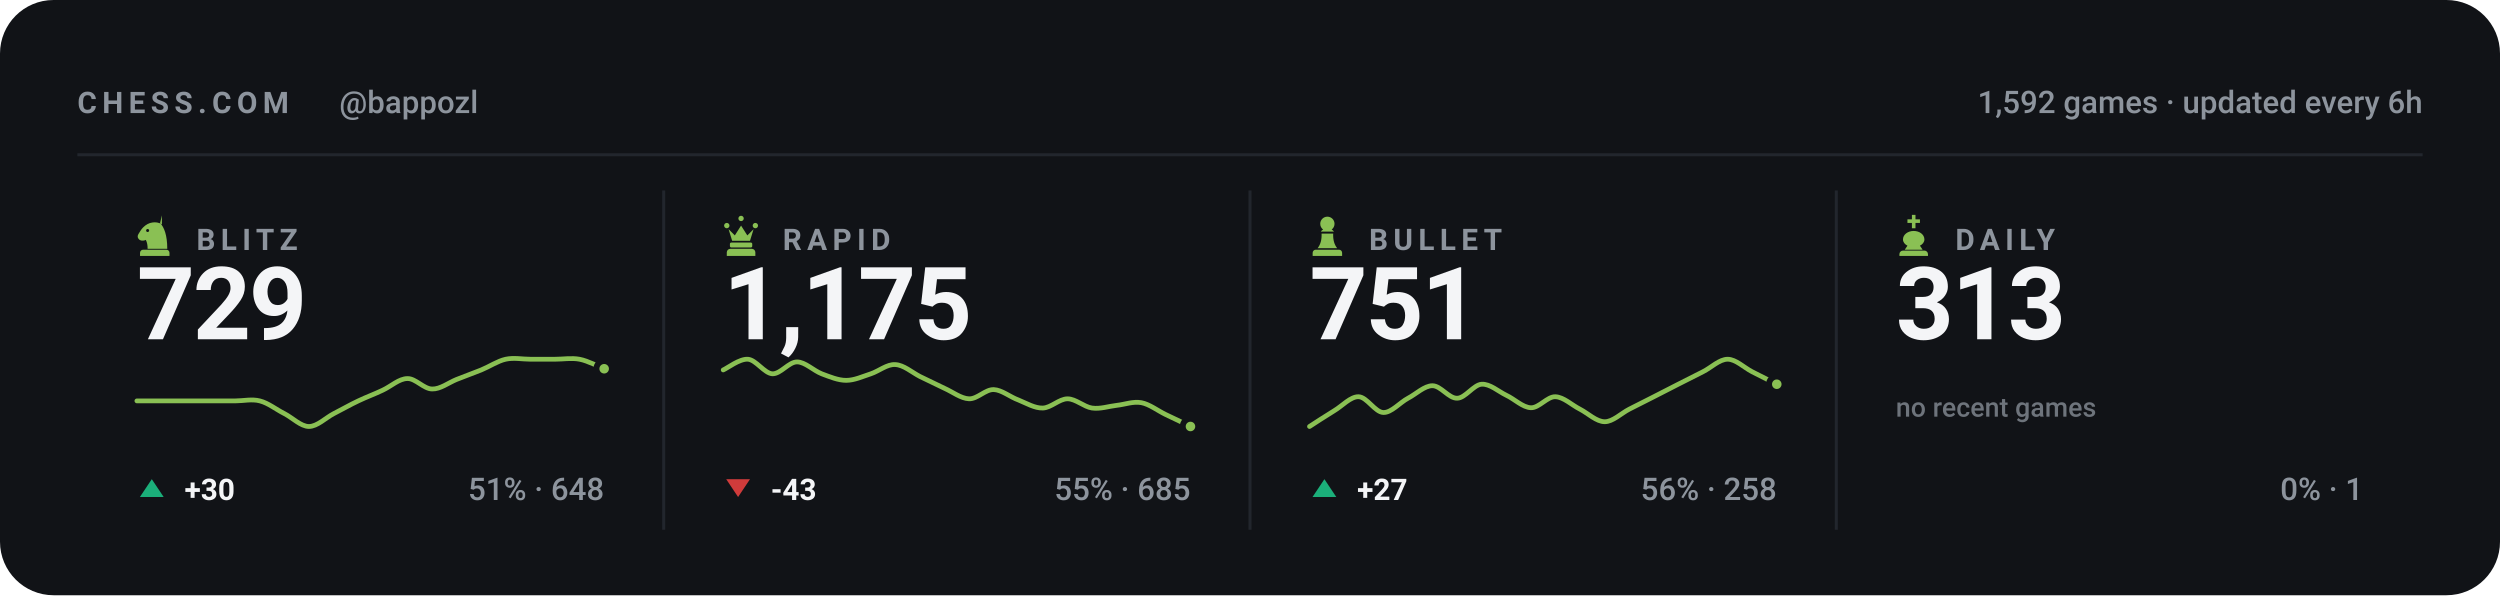
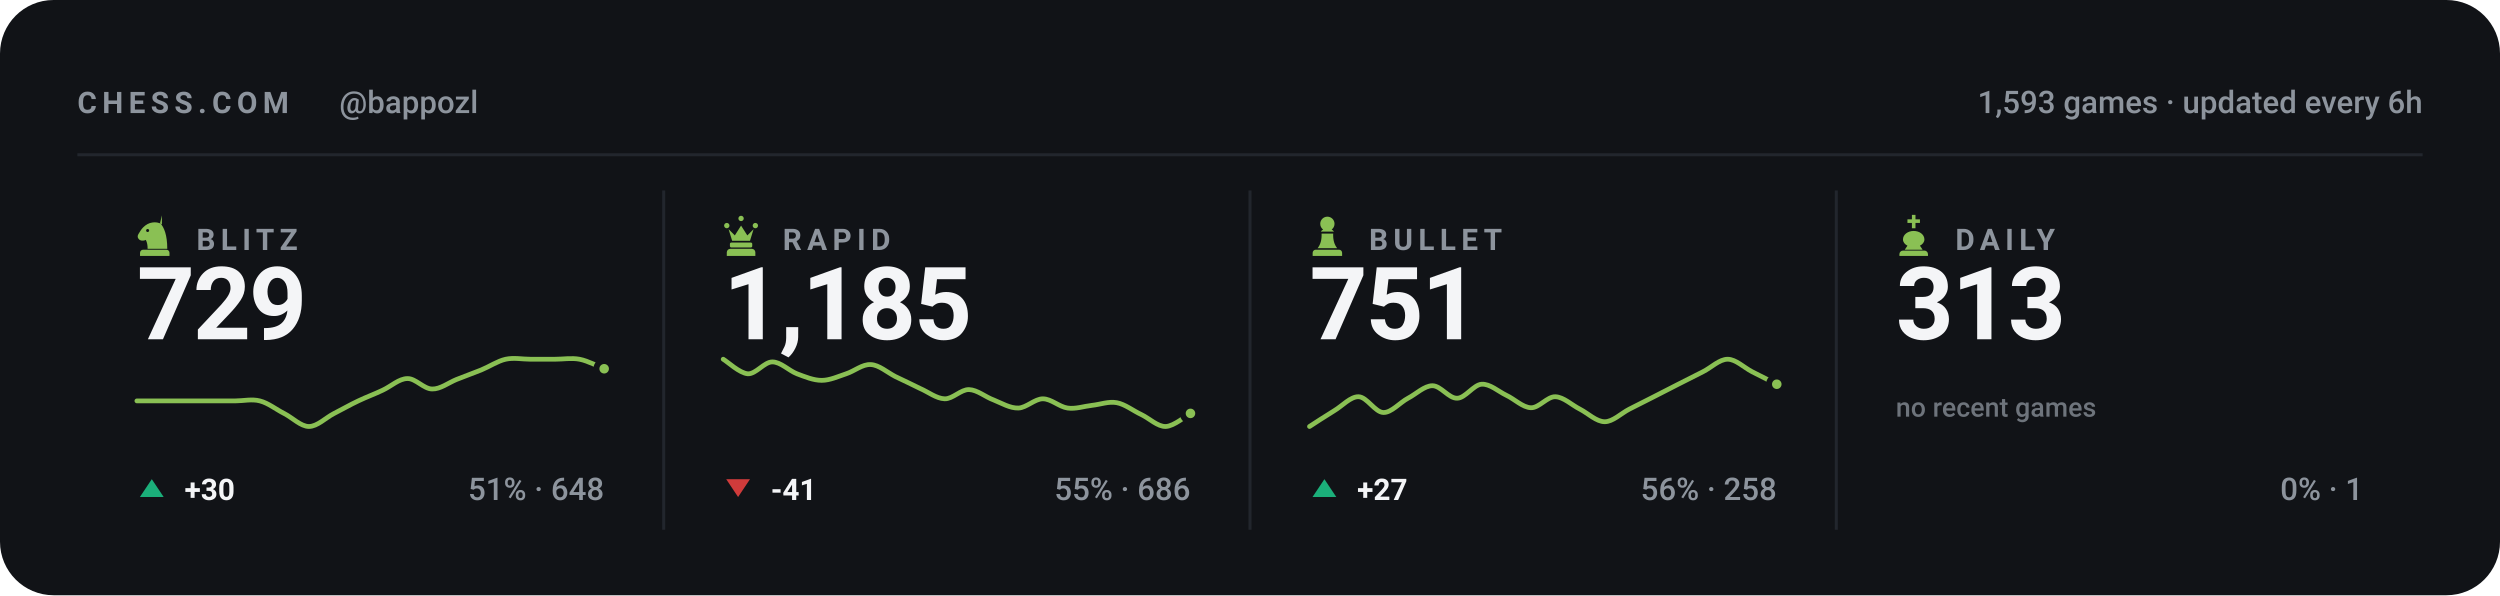
<svg xmlns="http://www.w3.org/2000/svg" viewBox="0 0 840 200" width="840" height="200" role="img" aria-label="Chess.com stats for bappozl across blitz, rapid, bullet and daily">
  <style>svg{font-family:-apple-system,BlinkMacSystemFont,'Segoe UI',Roboto,'Helvetica Neue',Arial,sans-serif}text{fill:#f4f5f7;white-space:pre}.bg{fill:#111317}.acc{fill:#8ac054}.win{fill:#1baf7a}.draw{fill:#8b8f96}.loss{fill:#d03b3b}.lbl{font-size:10px;font-weight:600;letter-spacing:.18em;fill:#8d949d}.cap{font-size:10.5px;font-weight:500;fill:#8d949d}.num{font-family:-apple-system,BlinkMacSystemFont,'Segoe UI',Roboto,'Helvetica Neue',Arial,sans-serif;font-weight:700;letter-spacing:-.02em}.tick{font-size:9px;font-weight:500;fill:#8d949d;opacity:.75}.dl{font-size:10px;font-weight:600}.rule{stroke:#22262d;stroke-width:1;fill:none}.grid{stroke:#22262d;stroke-width:1;fill:none;opacity:.7}.ln{fill:none;stroke:#8ac054;stroke-width:2;stroke-linecap:round;stroke-linejoin:round}.ring{stroke:#111317;stroke-width:2}.hollow{fill:none;stroke-width:1.5}.sq{fill:#f4f5f7;opacity:.035}</style>
  <rect class="bg" width="840" height="200" rx="18" />
  <text class="lbl" x="26" y="38">CHESS.COM</text>
  <text class="cap" x="114" y="38">@bappozl</text>
-   <text class="cap" x="814" y="38" text-anchor="end">1,592 games · updated every 6h</text>
+   <text class="cap" x="814" y="38" text-anchor="end">1,593 games · updated every 6h</text>
  <line class="rule" x1="26" y1="52" x2="814" y2="52" />
  <g class="acc" transform="translate(44.5,71.6) scale(0.15)">
    <path fill-rule="evenodd" d="M66 5l-4 17c9 10 16 27 16 58H34c0-8-1-14-4-20-6 3-13 2-16-2-3-3-3-8 0-12 3-5 6-10 10-14 6-6 13-10 21-11 7-1 14 0 21 4zM37.4 39a3.4 3.4 0 1 0-6.8 0 3.4 3.4 0 1 0 6.8 0zM24 82h52c3.9 0 7 3.1 7 7v7H17v-7c0-3.9 3.1-7 7-7z" />
  </g>
  <text class="lbl" x="66" y="84">BLITZ</text>
  <text class="num" x="46" y="114" style="font-size:34px">729</text>
  <path class="ln" style="stroke-width:1.6" d="M46.0 134.7C47.4 134.7 51.5 134.7 54.3 134.7C57.0 134.7 59.8 134.7 62.5 134.7C65.3 134.7 68.0 134.7 70.8 134.7C73.5 134.7 76.3 134.7 79.1 134.7C81.8 134.7 84.6 134.0 87.3 134.7C90.1 135.4 92.8 137.6 95.6 139.0C98.3 140.4 101.1 143.3 103.8 143.3C106.6 143.3 109.4 140.4 112.1 139.0C114.9 137.6 117.6 136.0 120.4 134.7C123.1 133.4 125.9 132.4 128.6 131.1C131.4 129.8 134.1 127.2 136.9 127.2C139.6 127.1 142.4 130.7 145.2 130.7C147.9 130.8 150.7 128.6 153.4 127.5C156.2 126.4 158.9 125.4 161.7 124.3C164.4 123.2 167.2 121.3 169.9 120.7C172.7 120.1 175.5 120.7 178.2 120.7C181.0 120.7 183.7 120.7 186.5 120.7C189.2 120.7 192.0 120.2 194.7 120.7C197.5 121.2 201.6 123.4 203.0 123.9" />
  <circle class="acc ring" cx="203.0" cy="123.9" r="2.6" />
  <path fill="#1baf7a" d="M51 161L55 167H47Z" />
  <text class="dl" x="62" y="168" fill="#1baf7a">+30</text>
  <text class="cap" x="203" y="168" text-anchor="end">51% · 648</text>
  <line class="rule" x1="223.0" y1="64" x2="223.0" y2="178" />
  <g class="acc" transform="translate(241.5,71.6) scale(0.15)">
    <path d="M18 22a6 6 0 1 1 0 12 6 6 0 0 1 0-12zm64 0a6 6 0 1 1 0 12 6 6 0 0 1 0-12zM50 6a6 6 0 1 1 0 12 6 6 0 0 1 0-12zM22 36l8 26h40l8-26-14 14-14-22-14 22zM28 66h44c1.6 0 3 1.3 3 3v5c0 1.6-1.4 3-3 3H28c-1.6 0-3-1.4-3-3v-5c0-1.7 1.4-3 3-3zM26 80h48c4.4 0 8 3.6 8 8v8H18v-8c0-4.4 3.6-8 8-8z" />
  </g>
  <text class="lbl" x="263" y="84">RAPID</text>
-   <text class="num" x="243" y="114" style="font-size:34px">1,175</text>
-   <path class="ln" style="stroke-width:1.6" d="M243.0 124.3C244.4 123.7 248.5 120.5 251.3 120.7C254.0 120.9 256.8 125.4 259.5 125.6C262.3 125.7 265.0 121.6 267.8 121.6C270.5 121.6 273.3 124.5 276.1 125.6C278.8 126.6 281.6 127.8 284.3 127.8C287.1 127.8 289.8 126.5 292.6 125.6C295.3 124.7 298.1 122.3 300.8 122.5C303.6 122.6 306.4 125.1 309.1 126.5C311.9 127.8 314.6 129.2 317.4 130.5C320.1 131.7 322.9 133.9 325.6 134.0C328.4 134.1 331.1 130.8 333.9 130.9C336.6 131.0 339.4 133.4 342.2 134.4C344.9 135.5 347.7 137.2 350.4 137.1C353.2 137.0 355.9 134.0 358.7 134.0C361.4 134.0 364.2 136.7 366.9 137.1C369.7 137.5 372.5 136.5 375.2 136.2C378.0 135.9 380.7 134.8 383.5 135.3C386.2 135.8 389.0 138.0 391.7 139.3C394.5 140.6 398.6 142.6 400.0 143.3" />
-   <circle class="acc ring" cx="400.0" cy="143.3" r="2.6" />
+   <text class="num" x="243" y="114" style="font-size:34px">1,185</text>
+   <path class="ln" style="stroke-width:1.6" d="M243.0 120.7C244.4 121.5 248.5 125.4 251.3 125.6C254.0 125.7 256.8 121.6 259.5 121.6C262.3 121.6 265.0 124.5 267.8 125.6C270.5 126.6 273.3 127.8 276.1 127.8C278.8 127.8 281.6 126.5 284.3 125.6C287.1 124.7 289.8 122.3 292.6 122.5C295.3 122.6 298.1 125.1 300.8 126.5C303.6 127.8 306.4 129.2 309.1 130.5C311.9 131.7 314.6 133.9 317.4 134.0C320.1 134.1 322.9 130.8 325.6 130.9C328.4 131.0 331.1 133.4 333.9 134.4C336.6 135.5 339.4 137.2 342.2 137.1C344.9 137.0 347.7 134.0 350.4 134.0C353.2 134.0 355.9 136.7 358.7 137.1C361.4 137.5 364.2 136.5 366.9 136.2C369.7 135.9 372.5 134.8 375.2 135.3C378.0 135.8 380.7 138.0 383.5 139.3C386.2 140.6 389.0 143.4 391.7 143.3C394.5 143.2 398.6 139.6 400.0 138.9" />
+   <circle class="acc ring" cx="400.0" cy="138.9" r="2.6" />
  <path fill="#d03b3b" d="M248 167L252 161H244Z" />
-   <text class="dl" x="259" y="168" fill="#d03b3b">-43</text>
-   <text class="cap" x="400" y="168" text-anchor="end">55% · 685</text>
+   <text class="dl" x="259" y="168" fill="#d03b3b">-41</text>
+   <text class="cap" x="400" y="168" text-anchor="end">55% · 686</text>
  <line class="rule" x1="420.0" y1="64" x2="420.0" y2="178" />
  <g class="acc" transform="translate(438.5,71.6) scale(0.15)">
    <path d="M50 8c-8.8 0-16 7.2-16 16 0 5.2 2.5 9.9 6.4 12.8-2.1 1.2-3.9 2.8-5.3 4.7h29.8c-1.4-1.9-3.2-3.5-5.3-4.7C63.5 33.9 66 29.2 66 24c0-8.8-7.2-16-16-16zM37 46c.6 13.6-2.4 24.5-9 32.7h44c-6.6-8.2-9.6-19.1-9-32.7H37zM24 82h52c3.9 0 7 3.1 7 7v7H17v-7c0-3.9 3.1-7 7-7z" />
  </g>
  <text class="lbl" x="460" y="84">BULLET</text>
  <text class="num" x="440" y="114" style="font-size:34px">751</text>
  <path class="ln" style="stroke-width:1.6" d="M440.0 143.3C441.4 142.4 445.5 139.7 448.3 138.0C451.0 136.4 453.8 133.2 456.5 133.3C459.3 133.4 462.0 138.5 464.8 138.6C467.5 138.7 470.3 135.3 473.1 133.8C475.8 132.4 478.6 129.6 481.3 129.6C484.1 129.6 486.8 133.9 489.6 133.8C492.3 133.8 495.1 129.3 497.8 129.1C500.6 128.9 503.4 131.5 506.1 132.8C508.9 134.1 511.6 136.9 514.4 137.0C517.1 137.1 519.9 133.2 522.6 133.3C525.4 133.4 528.1 136.1 530.9 137.5C533.6 138.9 536.4 141.7 539.2 141.7C541.9 141.7 544.7 138.9 547.4 137.5C550.2 136.1 552.9 134.7 555.7 133.3C558.4 131.9 561.2 130.5 563.9 129.1C566.7 127.7 569.5 126.3 572.2 124.9C575.0 123.5 577.7 120.7 580.5 120.7C583.2 120.7 586.0 123.5 588.7 124.9C591.5 126.3 595.6 128.4 597.0 129.1" />
  <circle class="acc ring" cx="597.0" cy="129.1" r="2.6" />
  <path fill="#1baf7a" d="M445 161L449 167H441Z" />
  <text class="dl" x="456" y="168" fill="#1baf7a">+27</text>
  <text class="cap" x="597" y="168" text-anchor="end">56% · 258</text>
  <line class="rule" x1="617.0" y1="64" x2="617.0" y2="178" />
  <g class="acc" transform="translate(635.5,71.6) scale(0.15)">
    <path d="M46 4h8v10h10v8H54v12h-8V22H36v-8h10V4zM50 40c-13 0-24 8-24 19 0 6 4 11 10 14l-6 9h40l-6-9c6-3 10-8 10-14 0-11-11-19-24-19zM26 84h48c4.4 0 8 3.6 8 8v4H18v-4c0-4.4 3.6-8 8-8z" />
  </g>
  <text class="lbl" x="657" y="84">DAILY</text>
  <text class="num" x="637" y="114" style="font-size:34px">313</text>
  <text class="tick" x="637" y="140">no recent games</text>
  <text class="cap" x="794" y="168" text-anchor="end">0% · 1</text>
</svg>
